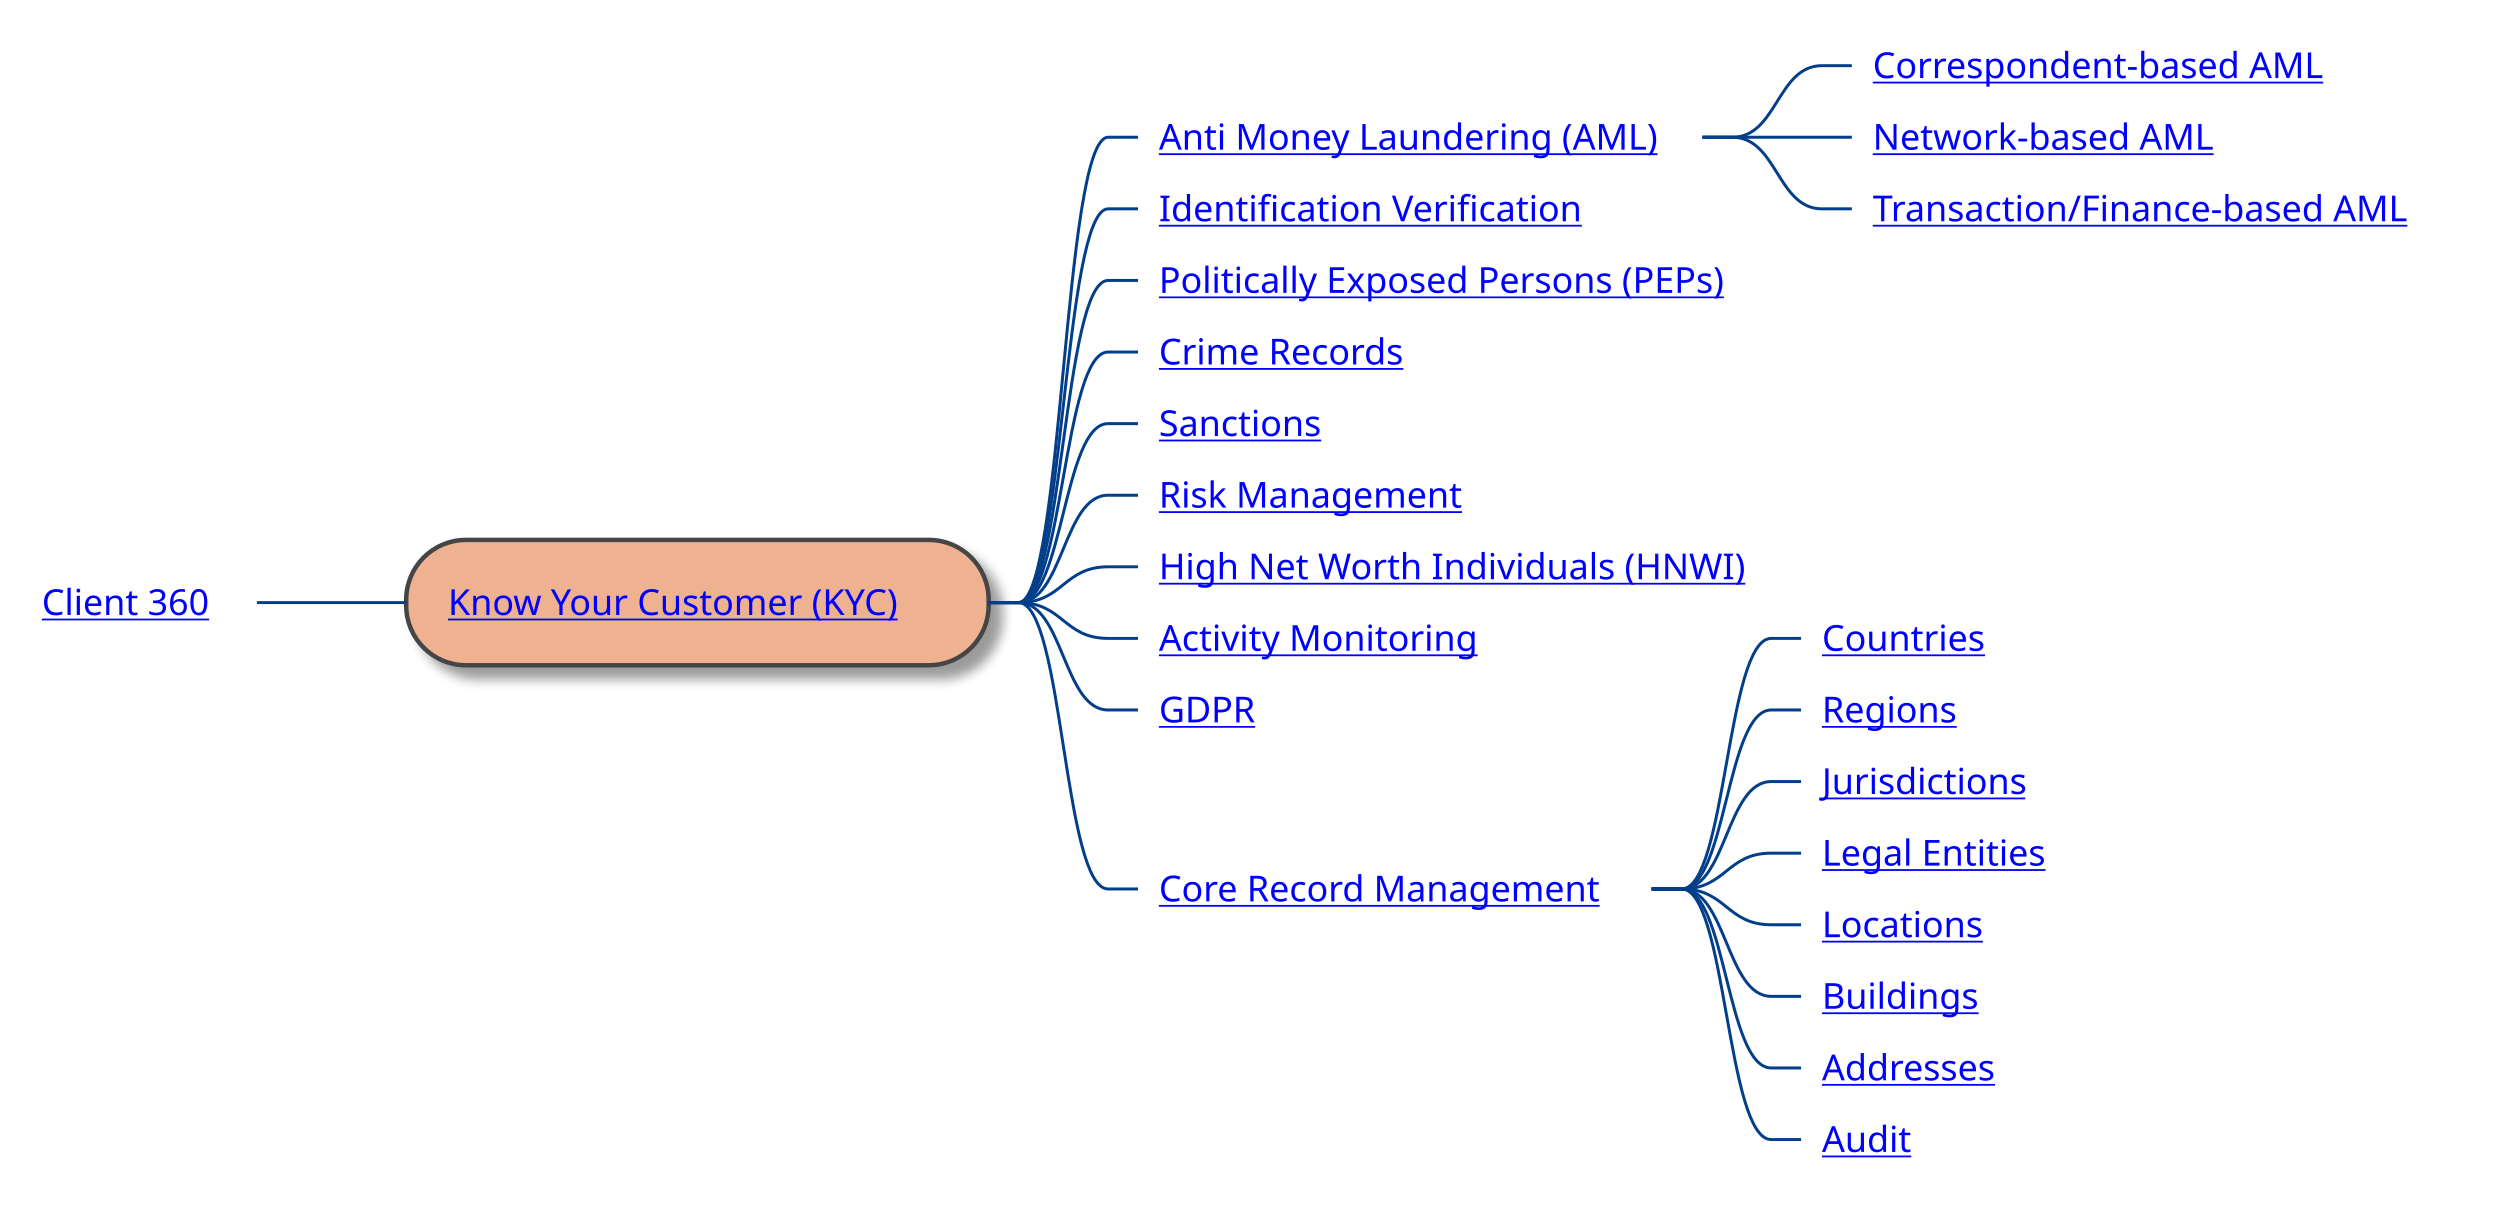
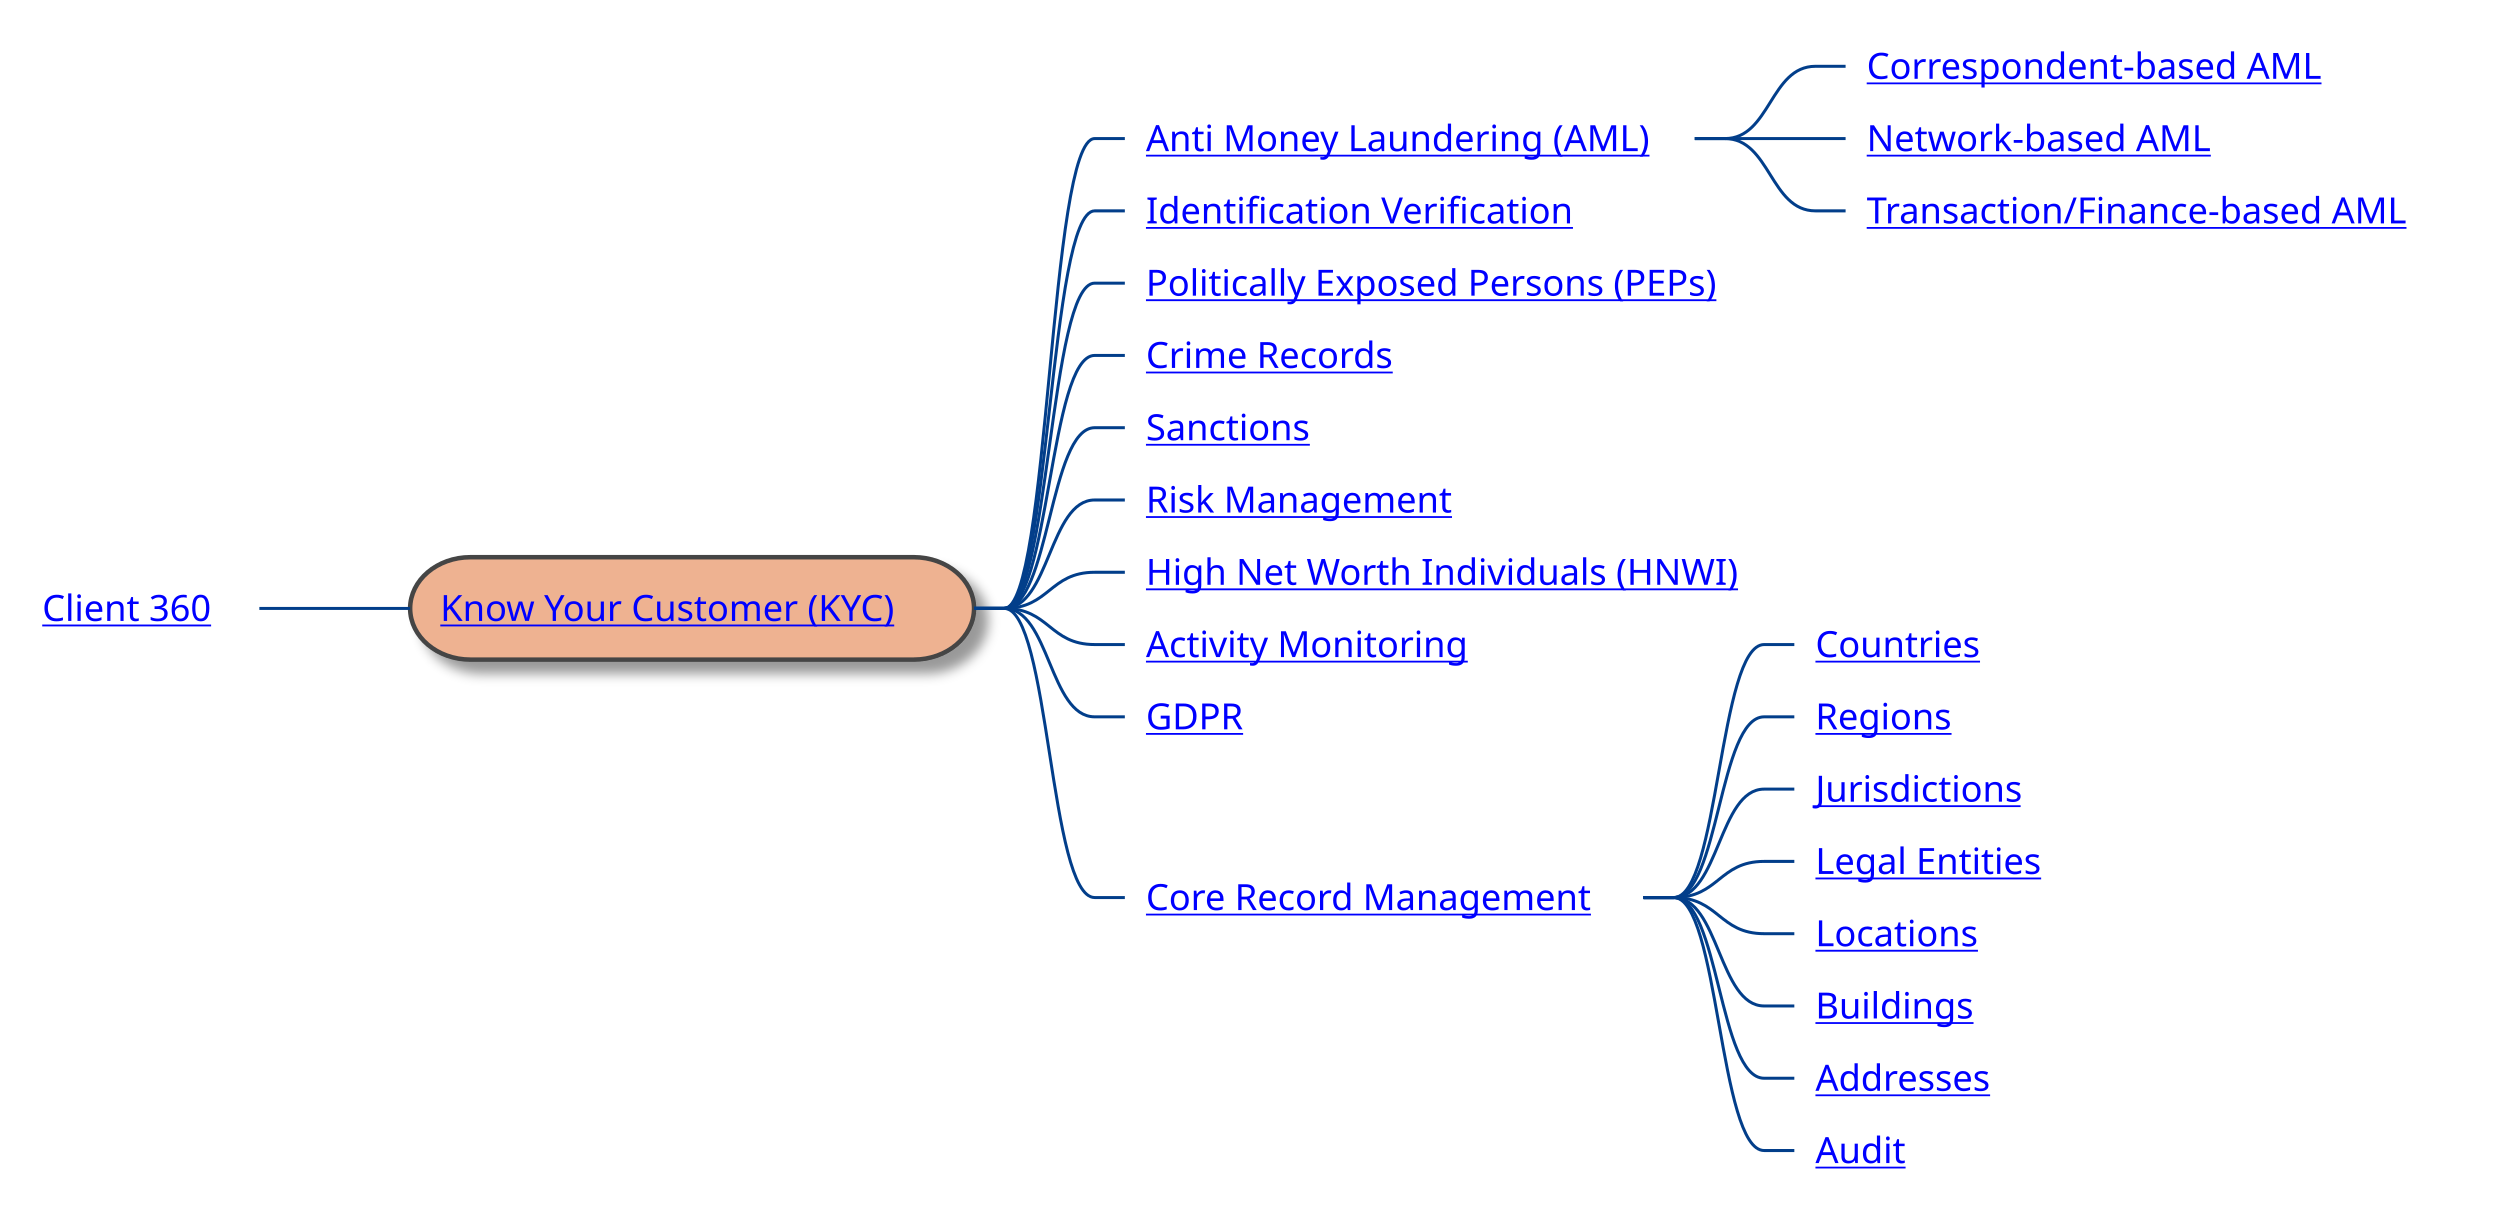
- <svg xmlns="http://www.w3.org/2000/svg" xmlns:xlink="http://www.w3.org/1999/xlink" contentStyleType="text/css" height="405px" preserveAspectRatio="none" style="width:837px;height:405px;background:#FFFFFF;" version="1.1" viewBox="0 0 837 405" width="837px" zoomAndPan="magnify">
+ <svg xmlns="http://www.w3.org/2000/svg" xmlns:xlink="http://www.w3.org/1999/xlink" contentStyleType="text/css" height="405px" preserveAspectRatio="none" style="width:829px;height:405px;background:#FFFFFF;" version="1.1" viewBox="0 0 829 405" width="829px" zoomAndPan="magnify">
  <defs>
-     <filter height="300%" id="fx4eafanxm51k" width="300%" x="-1" y="-1">
+     <filter height="300%" id="f1xzuwcuvxdf0u" width="300%" x="-1" y="-1">
      <feGaussianBlur result="blurOut" stdDeviation="2.0" />
      <feColorMatrix in="blurOut" result="blurOut2" type="matrix" values="0 0 0 0 0 0 0 0 0 0 0 0 0 0 0 0 0 0 .4 0" />
      <feOffset dx="4.0" dy="4.0" in="blurOut2" result="blurOut3" />
      <feBlend in="SourceGraphic" in2="blurOut3" mode="normal" />
    </filter>
  </defs>
  <g>
-     <rect fill="#EEB291" filter="url(#fx4eafanxm51k)" height="41.969" rx="20" ry="20" style="stroke:#444444;stroke-width:1.5;" width="195" x="136" y="180.766" />
+     <rect fill="#EEB291" filter="url(#f1xzuwcuvxdf0u)" height="33.969" rx="20" ry="20" style="stroke:#444444;stroke-width:1.5;" width="187" x="136" y="184.766" />
    <a href="/use-case/client-360/know-your-customer/" target="_top" title="/use-case/client-360/know-your-customer/" xlink:actuate="onRequest" xlink:href="/use-case/client-360/know-your-customer/" xlink:show="new" xlink:title="/use-case/client-360/know-your-customer/" xlink:type="simple">
-       <text fill="#0000FF" font-family="sans-serif" font-size="12" lengthAdjust="spacing" text-decoration="underline" textLength="163" x="150" y="205.904">Know Your Customer (KYC)</text>
+       <text fill="#0000FF" font-family="sans-serif" font-size="12" lengthAdjust="spacing" text-decoration="underline" textLength="163" x="146" y="205.904">Know Your Customer (KYC)</text>
    </a>
    <a href="/use-case/client-360/know-your-customer/anti-money-laundering/" target="_top" title="/use-case/client-360/know-your-customer/anti-money-laundering/" xlink:actuate="onRequest" xlink:href="/use-case/client-360/know-your-customer/anti-money-laundering/" xlink:show="new" xlink:title="/use-case/client-360/know-your-customer/anti-money-laundering/" xlink:type="simple">
-       <text fill="#0000FF" font-family="sans-serif" font-size="12" lengthAdjust="spacing" text-decoration="underline" textLength="174" x="388" y="50.107">Anti Money Laundering (AML)</text>
+       <text fill="#0000FF" font-family="sans-serif" font-size="12" lengthAdjust="spacing" text-decoration="underline" textLength="174" x="380" y="50.107">Anti Money Laundering (AML)</text>
    </a>
    <a href="/use-case/client-360/know-your-customer/anti-money-laundering/correspondent-based-aml/" target="_top" title="/use-case/client-360/know-your-customer/anti-money-laundering/correspondent-based-aml/" xlink:actuate="onRequest" xlink:href="/use-case/client-360/know-your-customer/anti-money-laundering/correspondent-based-aml/" xlink:show="new" xlink:title="/use-case/client-360/know-your-customer/anti-money-laundering/correspondent-based-aml/" xlink:type="simple">
-       <text fill="#0000FF" font-family="sans-serif" font-size="12" lengthAdjust="spacing" text-decoration="underline" textLength="162" x="627" y="26.139">Correspondent-based AML</text>
+       <text fill="#0000FF" font-family="sans-serif" font-size="12" lengthAdjust="spacing" text-decoration="underline" textLength="162" x="619" y="26.139">Correspondent-based AML</text>
    </a>
-     <path d="M570,45.953 L580,45.953 C595,45.953 595,21.984 610,21.984 L620,21.984 " fill="none" style="stroke:#023E8A;stroke-width:1.0;" />
+     <path d="M562,45.953 L572,45.953 C587,45.953 587,21.984 602,21.984 L612,21.984 " fill="none" style="stroke:#023E8A;stroke-width:1.0;" />
    <a href="/use-case/client-360/know-your-customer/anti-money-laundering/network-based-aml/" target="_top" title="/use-case/client-360/know-your-customer/anti-money-laundering/network-based-aml/" xlink:actuate="onRequest" xlink:href="/use-case/client-360/know-your-customer/anti-money-laundering/network-based-aml/" xlink:show="new" xlink:title="/use-case/client-360/know-your-customer/anti-money-laundering/network-based-aml/" xlink:type="simple">
-       <text fill="#0000FF" font-family="sans-serif" font-size="12" lengthAdjust="spacing" text-decoration="underline" textLength="121" x="627" y="50.107">Network-based AML</text>
+       <text fill="#0000FF" font-family="sans-serif" font-size="12" lengthAdjust="spacing" text-decoration="underline" textLength="121" x="619" y="50.107">Network-based AML</text>
    </a>
-     <path d="M570,45.953 L580,45.953 C595,45.953 595,45.953 610,45.953 L620,45.953 " fill="none" style="stroke:#023E8A;stroke-width:1.0;" />
+     <path d="M562,45.953 L572,45.953 C587,45.953 587,45.953 602,45.953 L612,45.953 " fill="none" style="stroke:#023E8A;stroke-width:1.0;" />
    <a href="/use-case/client-360/know-your-customer/anti-money-laundering/transaction-based-aml/" target="_top" title="/use-case/client-360/know-your-customer/anti-money-laundering/transaction-based-aml/" xlink:actuate="onRequest" xlink:href="/use-case/client-360/know-your-customer/anti-money-laundering/transaction-based-aml/" xlink:show="new" xlink:title="/use-case/client-360/know-your-customer/anti-money-laundering/transaction-based-aml/" xlink:type="simple">
-       <text fill="#0000FF" font-family="sans-serif" font-size="12" lengthAdjust="spacing" text-decoration="underline" textLength="190" x="627" y="74.076">Transaction/Finance-based AML</text>
+       <text fill="#0000FF" font-family="sans-serif" font-size="12" lengthAdjust="spacing" text-decoration="underline" textLength="190" x="619" y="74.076">Transaction/Finance-based AML</text>
    </a>
-     <path d="M570,45.953 L580,45.953 C595,45.953 595,69.922 610,69.922 L620,69.922 " fill="none" style="stroke:#023E8A;stroke-width:1.0;" />
-     <path d="M331,201.75 L341,201.75 C356,201.75 356,45.953 371,45.953 L381,45.953 " fill="none" style="stroke:#023E8A;stroke-width:1.0;" />
+     <path d="M562,45.953 L572,45.953 C587,45.953 587,69.922 602,69.922 L612,69.922 " fill="none" style="stroke:#023E8A;stroke-width:1.0;" />
+     <path d="M323,201.75 L333,201.75 C348,201.75 348,45.953 363,45.953 L373,45.953 " fill="none" style="stroke:#023E8A;stroke-width:1.0;" />
    <a href="/use-case/client-360/know-your-customer/identification-verification/" target="_top" title="/use-case/client-360/know-your-customer/identification-verification/" xlink:actuate="onRequest" xlink:href="/use-case/client-360/know-your-customer/identification-verification/" xlink:show="new" xlink:title="/use-case/client-360/know-your-customer/identification-verification/" xlink:type="simple">
-       <text fill="#0000FF" font-family="sans-serif" font-size="12" lengthAdjust="spacing" text-decoration="underline" textLength="147" x="388" y="74.076">Identification Verification</text>
+       <text fill="#0000FF" font-family="sans-serif" font-size="12" lengthAdjust="spacing" text-decoration="underline" textLength="147" x="380" y="74.076">Identification Verification</text>
    </a>
-     <path d="M331,201.75 L341,201.75 C356,201.75 356,69.922 371,69.922 L381,69.922 " fill="none" style="stroke:#023E8A;stroke-width:1.0;" />
+     <path d="M323,201.75 L333,201.75 C348,201.75 348,69.922 363,69.922 L373,69.922 " fill="none" style="stroke:#023E8A;stroke-width:1.0;" />
    <a href="/use-case/client-360/know-your-customer/peps/" target="_top" title="/use-case/client-360/know-your-customer/peps/" xlink:actuate="onRequest" xlink:href="/use-case/client-360/know-your-customer/peps/" xlink:show="new" xlink:title="/use-case/client-360/know-your-customer/peps/" xlink:type="simple">
-       <text fill="#0000FF" font-family="sans-serif" font-size="12" lengthAdjust="spacing" text-decoration="underline" textLength="203" x="388" y="98.045">Politically Exposed Persons (PEPs)</text>
+       <text fill="#0000FF" font-family="sans-serif" font-size="12" lengthAdjust="spacing" text-decoration="underline" textLength="203" x="380" y="98.045">Politically Exposed Persons (PEPs)</text>
    </a>
-     <path d="M331,201.75 L341,201.75 C356,201.75 356,93.891 371,93.891 L381,93.891 " fill="none" style="stroke:#023E8A;stroke-width:1.0;" />
+     <path d="M323,201.75 L333,201.75 C348,201.75 348,93.891 363,93.891 L373,93.891 " fill="none" style="stroke:#023E8A;stroke-width:1.0;" />
    <a href="/use-case/client-360/know-your-customer/crime-records/" target="_top" title="/use-case/client-360/know-your-customer/crime-records/" xlink:actuate="onRequest" xlink:href="/use-case/client-360/know-your-customer/crime-records/" xlink:show="new" xlink:title="/use-case/client-360/know-your-customer/crime-records/" xlink:type="simple">
-       <text fill="#0000FF" font-family="sans-serif" font-size="12" lengthAdjust="spacing" text-decoration="underline" textLength="89" x="388" y="122.014">Crime Records</text>
+       <text fill="#0000FF" font-family="sans-serif" font-size="12" lengthAdjust="spacing" text-decoration="underline" textLength="89" x="380" y="122.014">Crime Records</text>
    </a>
-     <path d="M331,201.75 L341,201.75 C356,201.75 356,117.859 371,117.859 L381,117.859 " fill="none" style="stroke:#023E8A;stroke-width:1.0;" />
+     <path d="M323,201.75 L333,201.75 C348,201.75 348,117.859 363,117.859 L373,117.859 " fill="none" style="stroke:#023E8A;stroke-width:1.0;" />
    <a href="/use-case/client-360/know-your-customer/sanctions/" target="_top" title="/use-case/client-360/know-your-customer/sanctions/" xlink:actuate="onRequest" xlink:href="/use-case/client-360/know-your-customer/sanctions/" xlink:show="new" xlink:title="/use-case/client-360/know-your-customer/sanctions/" xlink:type="simple">
-       <text fill="#0000FF" font-family="sans-serif" font-size="12" lengthAdjust="spacing" text-decoration="underline" textLength="58" x="388" y="145.982">Sanctions</text>
+       <text fill="#0000FF" font-family="sans-serif" font-size="12" lengthAdjust="spacing" text-decoration="underline" textLength="58" x="380" y="145.982">Sanctions</text>
    </a>
-     <path d="M331,201.75 L341,201.75 C356,201.75 356,141.828 371,141.828 L381,141.828 " fill="none" style="stroke:#023E8A;stroke-width:1.0;" />
+     <path d="M323,201.75 L333,201.75 C348,201.75 348,141.828 363,141.828 L373,141.828 " fill="none" style="stroke:#023E8A;stroke-width:1.0;" />
    <a href="/use-case/client-360/know-your-customer/risk-management/" target="_top" title="/use-case/client-360/know-your-customer/risk-management/" xlink:actuate="onRequest" xlink:href="/use-case/client-360/know-your-customer/risk-management/" xlink:show="new" xlink:title="/use-case/client-360/know-your-customer/risk-management/" xlink:type="simple">
-       <text fill="#0000FF" font-family="sans-serif" font-size="12" lengthAdjust="spacing" text-decoration="underline" textLength="105" x="388" y="169.951">Risk Management</text>
+       <text fill="#0000FF" font-family="sans-serif" font-size="12" lengthAdjust="spacing" text-decoration="underline" textLength="105" x="380" y="169.951">Risk Management</text>
    </a>
-     <path d="M331,201.75 L341,201.75 C356,201.75 356,165.797 371,165.797 L381,165.797 " fill="none" style="stroke:#023E8A;stroke-width:1.0;" />
+     <path d="M323,201.75 L333,201.75 C348,201.75 348,165.797 363,165.797 L373,165.797 " fill="none" style="stroke:#023E8A;stroke-width:1.0;" />
    <a href="/use-case/client-360/know-your-customer/high-net-worth-individuals/" target="_top" title="/use-case/client-360/know-your-customer/high-net-worth-individuals/" xlink:actuate="onRequest" xlink:href="/use-case/client-360/know-your-customer/high-net-worth-individuals/" xlink:show="new" xlink:title="/use-case/client-360/know-your-customer/high-net-worth-individuals/" xlink:type="simple">
-       <text fill="#0000FF" font-family="sans-serif" font-size="12" lengthAdjust="spacing" text-decoration="underline" textLength="204" x="388" y="193.92">High Net Worth Individuals (HNWI)</text>
+       <text fill="#0000FF" font-family="sans-serif" font-size="12" lengthAdjust="spacing" text-decoration="underline" textLength="204" x="380" y="193.92">High Net Worth Individuals (HNWI)</text>
    </a>
-     <path d="M331,201.75 L341,201.75 C356,201.75 356,189.766 371,189.766 L381,189.766 " fill="none" style="stroke:#023E8A;stroke-width:1.0;" />
+     <path d="M323,201.75 L333,201.75 C348,201.75 348,189.766 363,189.766 L373,189.766 " fill="none" style="stroke:#023E8A;stroke-width:1.0;" />
    <a href="/use-case/client-360/know-your-customer/activity-monitoring/" target="_top" title="/use-case/client-360/know-your-customer/activity-monitoring/" xlink:actuate="onRequest" xlink:href="/use-case/client-360/know-your-customer/activity-monitoring/" xlink:show="new" xlink:title="/use-case/client-360/know-your-customer/activity-monitoring/" xlink:type="simple">
-       <text fill="#0000FF" font-family="sans-serif" font-size="12" lengthAdjust="spacing" text-decoration="underline" textLength="110" x="388" y="217.889">Activity Monitoring</text>
+       <text fill="#0000FF" font-family="sans-serif" font-size="12" lengthAdjust="spacing" text-decoration="underline" textLength="110" x="380" y="217.889">Activity Monitoring</text>
    </a>
-     <path d="M331,201.75 L341,201.75 C356,201.75 356,213.734 371,213.734 L381,213.734 " fill="none" style="stroke:#023E8A;stroke-width:1.0;" />
+     <path d="M323,201.75 L333,201.75 C348,201.75 348,213.734 363,213.734 L373,213.734 " fill="none" style="stroke:#023E8A;stroke-width:1.0;" />
    <a href="/use-case/client-360/know-your-customer/gdpr/" target="_top" title="/use-case/client-360/know-your-customer/gdpr/" xlink:actuate="onRequest" xlink:href="/use-case/client-360/know-your-customer/gdpr/" xlink:show="new" xlink:title="/use-case/client-360/know-your-customer/gdpr/" xlink:type="simple">
-       <text fill="#0000FF" font-family="sans-serif" font-size="12" lengthAdjust="spacing" text-decoration="underline" textLength="31" x="388" y="241.857">GDPR</text>
+       <text fill="#0000FF" font-family="sans-serif" font-size="12" lengthAdjust="spacing" text-decoration="underline" textLength="31" x="380" y="241.857">GDPR</text>
    </a>
-     <path d="M331,201.75 L341,201.75 C356,201.75 356,237.703 371,237.703 L381,237.703 " fill="none" style="stroke:#023E8A;stroke-width:1.0;" />
+     <path d="M323,201.75 L333,201.75 C348,201.75 348,237.703 363,237.703 L373,237.703 " fill="none" style="stroke:#023E8A;stroke-width:1.0;" />
    <a href="/use-case/client-360/know-your-customer/core-record-management/" target="_top" title="/use-case/client-360/know-your-customer/core-record-management/" xlink:actuate="onRequest" xlink:href="/use-case/client-360/know-your-customer/core-record-management/" xlink:show="new" xlink:title="/use-case/client-360/know-your-customer/core-record-management/" xlink:type="simple">
-       <text fill="#0000FF" font-family="sans-serif" font-size="12" lengthAdjust="spacing" text-decoration="underline" textLength="157" x="388" y="301.779">Core Record Management</text>
+       <text fill="#0000FF" font-family="sans-serif" font-size="12" lengthAdjust="spacing" text-decoration="underline" textLength="157" x="380" y="301.779">Core Record Management</text>
    </a>
    <a href="/use-case/client-360/know-your-customer/core-record-management/countries/" target="_top" title="/use-case/client-360/know-your-customer/core-record-management/countries/" xlink:actuate="onRequest" xlink:href="/use-case/client-360/know-your-customer/core-record-management/countries/" xlink:show="new" xlink:title="/use-case/client-360/know-your-customer/core-record-management/countries/" xlink:type="simple">
-       <text fill="#0000FF" font-family="sans-serif" font-size="12" lengthAdjust="spacing" text-decoration="underline" textLength="57" x="610" y="217.889">Countries</text>
+       <text fill="#0000FF" font-family="sans-serif" font-size="12" lengthAdjust="spacing" text-decoration="underline" textLength="57" x="602" y="217.889">Countries</text>
    </a>
-     <path d="M553,297.625 L563,297.625 C578,297.625 578,213.734 593,213.734 L603,213.734 " fill="none" style="stroke:#023E8A;stroke-width:1.0;" />
+     <path d="M545,297.625 L555,297.625 C570,297.625 570,213.734 585,213.734 L595,213.734 " fill="none" style="stroke:#023E8A;stroke-width:1.0;" />
    <a href="/use-case/client-360/know-your-customer/core-record-management/regions/" target="_top" title="/use-case/client-360/know-your-customer/core-record-management/regions/" xlink:actuate="onRequest" xlink:href="/use-case/client-360/know-your-customer/core-record-management/regions/" xlink:show="new" xlink:title="/use-case/client-360/know-your-customer/core-record-management/regions/" xlink:type="simple">
-       <text fill="#0000FF" font-family="sans-serif" font-size="12" lengthAdjust="spacing" text-decoration="underline" textLength="48" x="610" y="241.857">Regions</text>
+       <text fill="#0000FF" font-family="sans-serif" font-size="12" lengthAdjust="spacing" text-decoration="underline" textLength="48" x="602" y="241.857">Regions</text>
    </a>
-     <path d="M553,297.625 L563,297.625 C578,297.625 578,237.703 593,237.703 L603,237.703 " fill="none" style="stroke:#023E8A;stroke-width:1.0;" />
+     <path d="M545,297.625 L555,297.625 C570,297.625 570,237.703 585,237.703 L595,237.703 " fill="none" style="stroke:#023E8A;stroke-width:1.0;" />
    <a href="/use-case/client-360/know-your-customer/core-record-management/jurisdictions/" target="_top" title="/use-case/client-360/know-your-customer/core-record-management/jurisdictions/" xlink:actuate="onRequest" xlink:href="/use-case/client-360/know-your-customer/core-record-management/jurisdictions/" xlink:show="new" xlink:title="/use-case/client-360/know-your-customer/core-record-management/jurisdictions/" xlink:type="simple">
-       <text fill="#0000FF" font-family="sans-serif" font-size="12" lengthAdjust="spacing" text-decoration="underline" textLength="73" x="610" y="265.826">Jurisdictions</text>
+       <text fill="#0000FF" font-family="sans-serif" font-size="12" lengthAdjust="spacing" text-decoration="underline" textLength="73" x="602" y="265.826">Jurisdictions</text>
    </a>
-     <path d="M553,297.625 L563,297.625 C578,297.625 578,261.672 593,261.672 L603,261.672 " fill="none" style="stroke:#023E8A;stroke-width:1.0;" />
+     <path d="M545,297.625 L555,297.625 C570,297.625 570,261.672 585,261.672 L595,261.672 " fill="none" style="stroke:#023E8A;stroke-width:1.0;" />
    <a href="/use-case/client-360/know-your-customer/core-record-management/legal-entities/" target="_top" title="/use-case/client-360/know-your-customer/core-record-management/legal-entities/" xlink:actuate="onRequest" xlink:href="/use-case/client-360/know-your-customer/core-record-management/legal-entities/" xlink:show="new" xlink:title="/use-case/client-360/know-your-customer/core-record-management/legal-entities/" xlink:type="simple">
-       <text fill="#0000FF" font-family="sans-serif" font-size="12" lengthAdjust="spacing" text-decoration="underline" textLength="79" x="610" y="289.795">Legal Entities</text>
+       <text fill="#0000FF" font-family="sans-serif" font-size="12" lengthAdjust="spacing" text-decoration="underline" textLength="79" x="602" y="289.795">Legal Entities</text>
    </a>
-     <path d="M553,297.625 L563,297.625 C578,297.625 578,285.641 593,285.641 L603,285.641 " fill="none" style="stroke:#023E8A;stroke-width:1.0;" />
+     <path d="M545,297.625 L555,297.625 C570,297.625 570,285.641 585,285.641 L595,285.641 " fill="none" style="stroke:#023E8A;stroke-width:1.0;" />
    <a href="/use-case/client-360/know-your-customer/core-record-management/locations/" target="_top" title="/use-case/client-360/know-your-customer/core-record-management/locations/" xlink:actuate="onRequest" xlink:href="/use-case/client-360/know-your-customer/core-record-management/locations/" xlink:show="new" xlink:title="/use-case/client-360/know-your-customer/core-record-management/locations/" xlink:type="simple">
-       <text fill="#0000FF" font-family="sans-serif" font-size="12" lengthAdjust="spacing" text-decoration="underline" textLength="57" x="610" y="313.764">Locations</text>
+       <text fill="#0000FF" font-family="sans-serif" font-size="12" lengthAdjust="spacing" text-decoration="underline" textLength="57" x="602" y="313.764">Locations</text>
    </a>
-     <path d="M553,297.625 L563,297.625 C578,297.625 578,309.609 593,309.609 L603,309.609 " fill="none" style="stroke:#023E8A;stroke-width:1.0;" />
+     <path d="M545,297.625 L555,297.625 C570,297.625 570,309.609 585,309.609 L595,309.609 " fill="none" style="stroke:#023E8A;stroke-width:1.0;" />
    <a href="/use-case/client-360/know-your-customer/core-record-management/buildings/" target="_top" title="/use-case/client-360/know-your-customer/core-record-management/buildings/" xlink:actuate="onRequest" xlink:href="/use-case/client-360/know-your-customer/core-record-management/buildings/" xlink:show="new" xlink:title="/use-case/client-360/know-your-customer/core-record-management/buildings/" xlink:type="simple">
-       <text fill="#0000FF" font-family="sans-serif" font-size="12" lengthAdjust="spacing" text-decoration="underline" textLength="54" x="610" y="337.732">Buildings</text>
+       <text fill="#0000FF" font-family="sans-serif" font-size="12" lengthAdjust="spacing" text-decoration="underline" textLength="54" x="602" y="337.732">Buildings</text>
    </a>
-     <path d="M553,297.625 L563,297.625 C578,297.625 578,333.578 593,333.578 L603,333.578 " fill="none" style="stroke:#023E8A;stroke-width:1.0;" />
+     <path d="M545,297.625 L555,297.625 C570,297.625 570,333.578 585,333.578 L595,333.578 " fill="none" style="stroke:#023E8A;stroke-width:1.0;" />
    <a href="/use-case/client-360/know-your-customer/core-record-management/addresses/" target="_top" title="/use-case/client-360/know-your-customer/core-record-management/addresses/" xlink:actuate="onRequest" xlink:href="/use-case/client-360/know-your-customer/core-record-management/addresses/" xlink:show="new" xlink:title="/use-case/client-360/know-your-customer/core-record-management/addresses/" xlink:type="simple">
-       <text fill="#0000FF" font-family="sans-serif" font-size="12" lengthAdjust="spacing" text-decoration="underline" textLength="66" x="610" y="361.701">Addresses</text>
+       <text fill="#0000FF" font-family="sans-serif" font-size="12" lengthAdjust="spacing" text-decoration="underline" textLength="66" x="602" y="361.701">Addresses</text>
    </a>
-     <path d="M553,297.625 L563,297.625 C578,297.625 578,357.547 593,357.547 L603,357.547 " fill="none" style="stroke:#023E8A;stroke-width:1.0;" />
+     <path d="M545,297.625 L555,297.625 C570,297.625 570,357.547 585,357.547 L595,357.547 " fill="none" style="stroke:#023E8A;stroke-width:1.0;" />
    <a href="/use-case/client-360/know-your-customer/core-record-management/audit/" target="_top" title="/use-case/client-360/know-your-customer/core-record-management/audit/" xlink:actuate="onRequest" xlink:href="/use-case/client-360/know-your-customer/core-record-management/audit/" xlink:show="new" xlink:title="/use-case/client-360/know-your-customer/core-record-management/audit/" xlink:type="simple">
-       <text fill="#0000FF" font-family="sans-serif" font-size="12" lengthAdjust="spacing" text-decoration="underline" textLength="30" x="610" y="385.67">Audit</text>
+       <text fill="#0000FF" font-family="sans-serif" font-size="12" lengthAdjust="spacing" text-decoration="underline" textLength="30" x="602" y="385.67">Audit</text>
    </a>
-     <path d="M553,297.625 L563,297.625 C578,297.625 578,381.516 593,381.516 L603,381.516 " fill="none" style="stroke:#023E8A;stroke-width:1.0;" />
-     <path d="M331,201.75 L341,201.75 C356,201.75 356,297.625 371,297.625 L381,297.625 " fill="none" style="stroke:#023E8A;stroke-width:1.0;" />
+     <path d="M545,297.625 L555,297.625 C570,297.625 570,381.516 585,381.516 L595,381.516 " fill="none" style="stroke:#023E8A;stroke-width:1.0;" />
+     <path d="M323,201.75 L333,201.75 C348,201.75 348,297.625 363,297.625 L373,297.625 " fill="none" style="stroke:#023E8A;stroke-width:1.0;" />
    <a href="/use-case/client-360/" target="_top" title="/use-case/client-360/" xlink:actuate="onRequest" xlink:href="/use-case/client-360/" xlink:show="new" xlink:title="/use-case/client-360/" xlink:type="simple">
      <text fill="#0000FF" font-family="sans-serif" font-size="12" lengthAdjust="spacing" text-decoration="underline" textLength="61" x="14" y="205.904">Client 360</text>
    </a>
    <path d="M136,201.75 L126,201.75 C111,201.75 111,201.75 96,201.75 L86,201.75 " fill="none" style="stroke:#023E8A;stroke-width:1.0;" />
  </g>
</svg>
